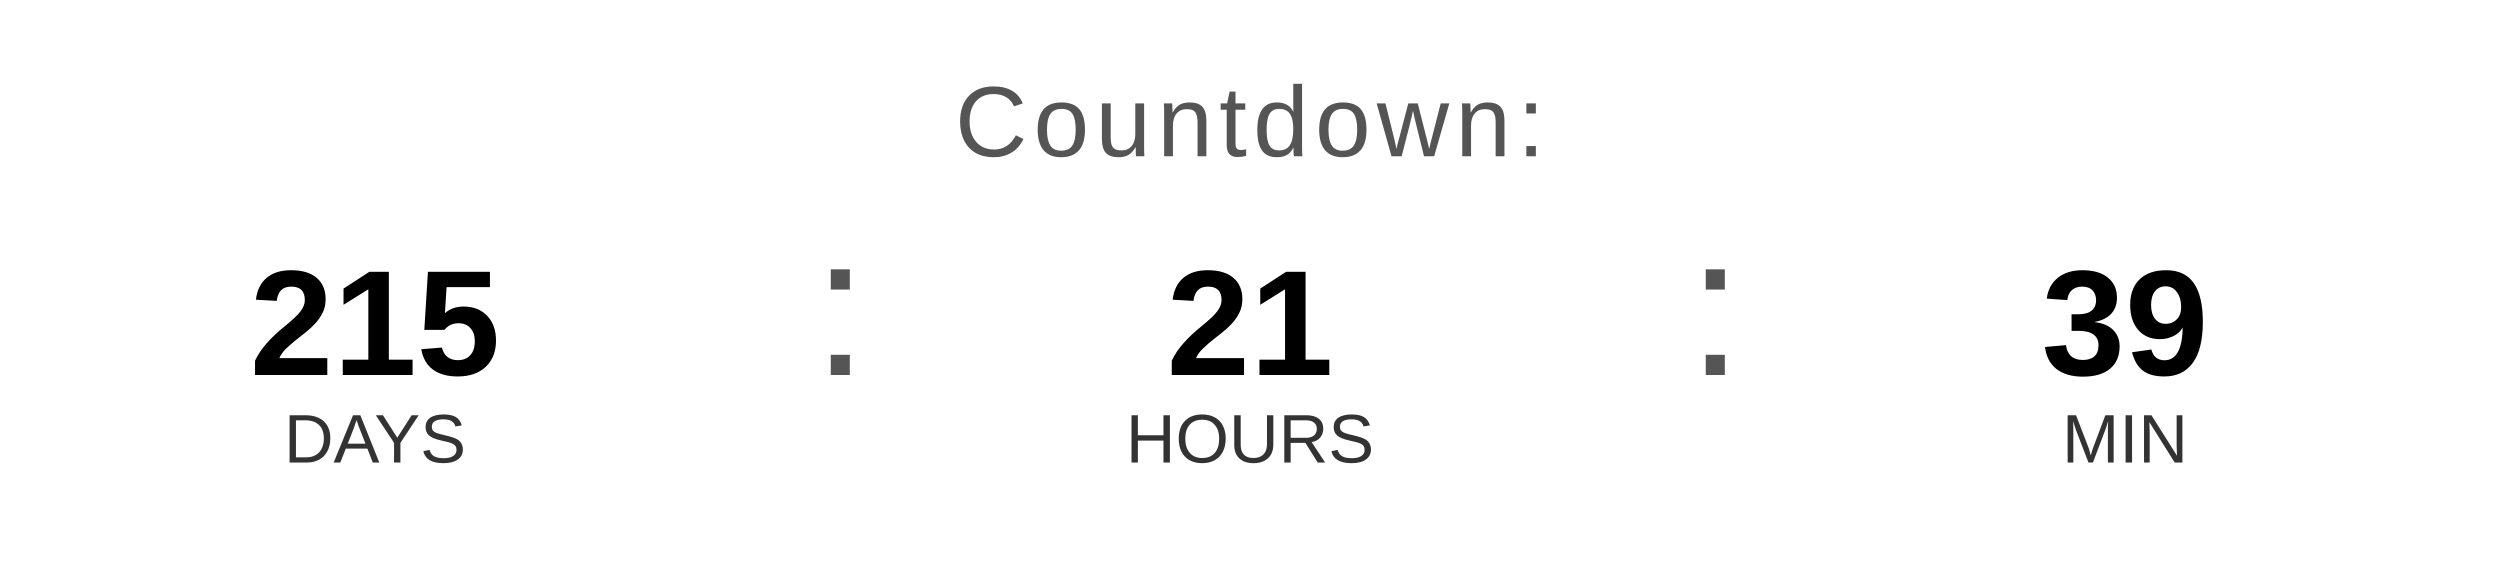
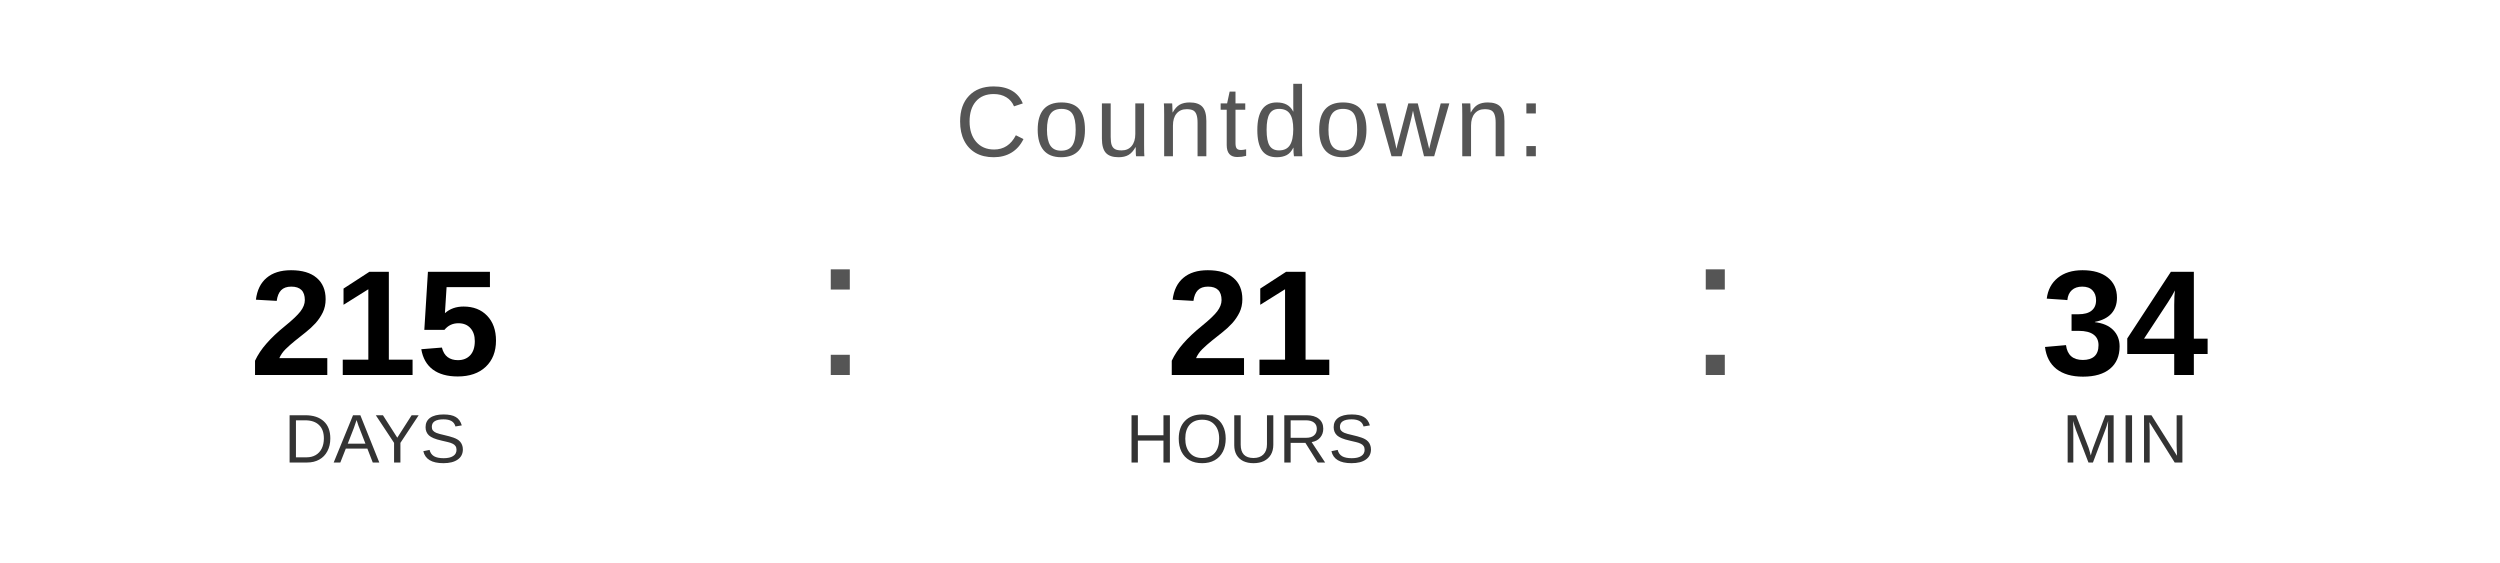
<svg xmlns="http://www.w3.org/2000/svg" width="400" height="90" viewBox="0 0 400 90">
  <text x="200" y="25" font-family="Arial, Helvetica, sans-serif" font-size="16" fill="#555555" text-anchor="middle" letter-spacing="1">
    Countdown:
  </text>
  <text x="60" y="60" font-family="Arial, Helvetica, sans-serif" font-size="24" font-weight="bold" fill="#000000" text-anchor="middle">215</text>
  <text x="60" y="74" font-family="Arial, Helvetica, sans-serif" font-size="11" fill="#333333" text-anchor="middle">DAYS</text>
  <text x="130" y="60" font-family="Arial, sans-serif" font-size="32" fill="#555555">:</text>
  <text x="200" y="60" font-family="Arial, Helvetica, sans-serif" font-size="24" font-weight="bold" fill="#000000" text-anchor="middle">21</text>
  <text x="200" y="74" font-family="Arial, Helvetica, sans-serif" font-size="11" fill="#333333" text-anchor="middle">HOURS</text>
  <text x="270" y="60" font-family="Arial, sans-serif" font-size="32" fill="#555555">:</text>
-   <text x="340" y="60" font-family="Arial, Helvetica, sans-serif" font-size="24" font-weight="bold" fill="#000000" text-anchor="middle">39</text>
+   <text x="340" y="60" font-family="Arial, Helvetica, sans-serif" font-size="24" font-weight="bold" fill="#000000" text-anchor="middle">34</text>
  <text x="340" y="74" font-family="Arial, Helvetica, sans-serif" font-size="11" fill="#333333" text-anchor="middle">MIN</text>
</svg>
